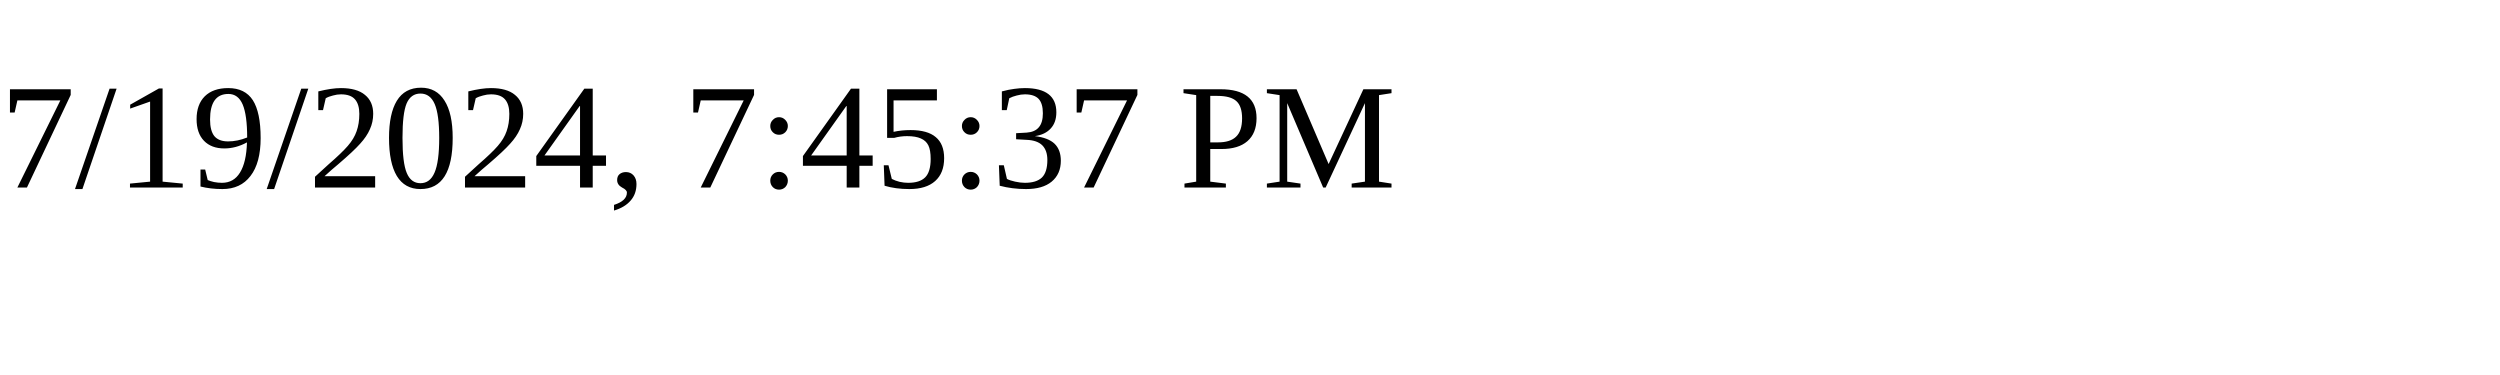
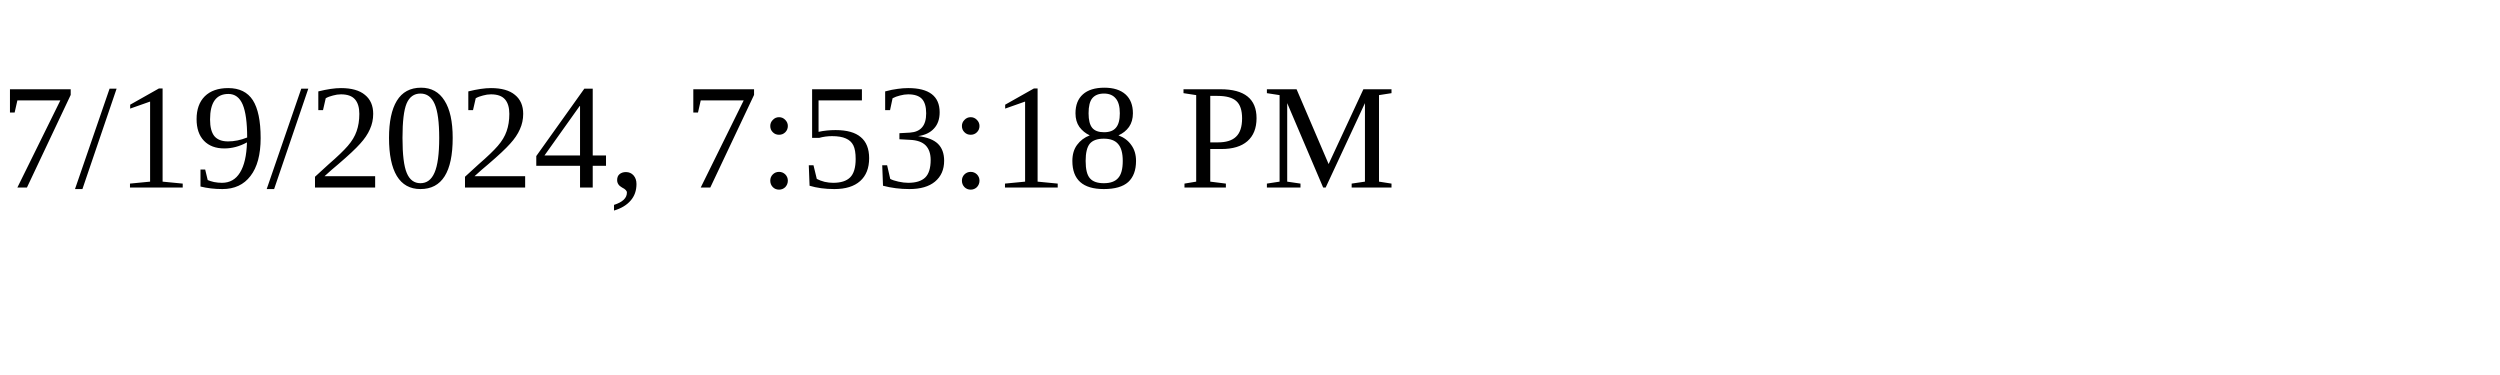
<svg xmlns="http://www.w3.org/2000/svg" height="30" width="200">
-   <text x="0" y="15">7/19/2024, 7:45:37 PM</text>
+   <text x="0" y="15">7/19/2024, 7:53:18 PM</text>
</svg>
